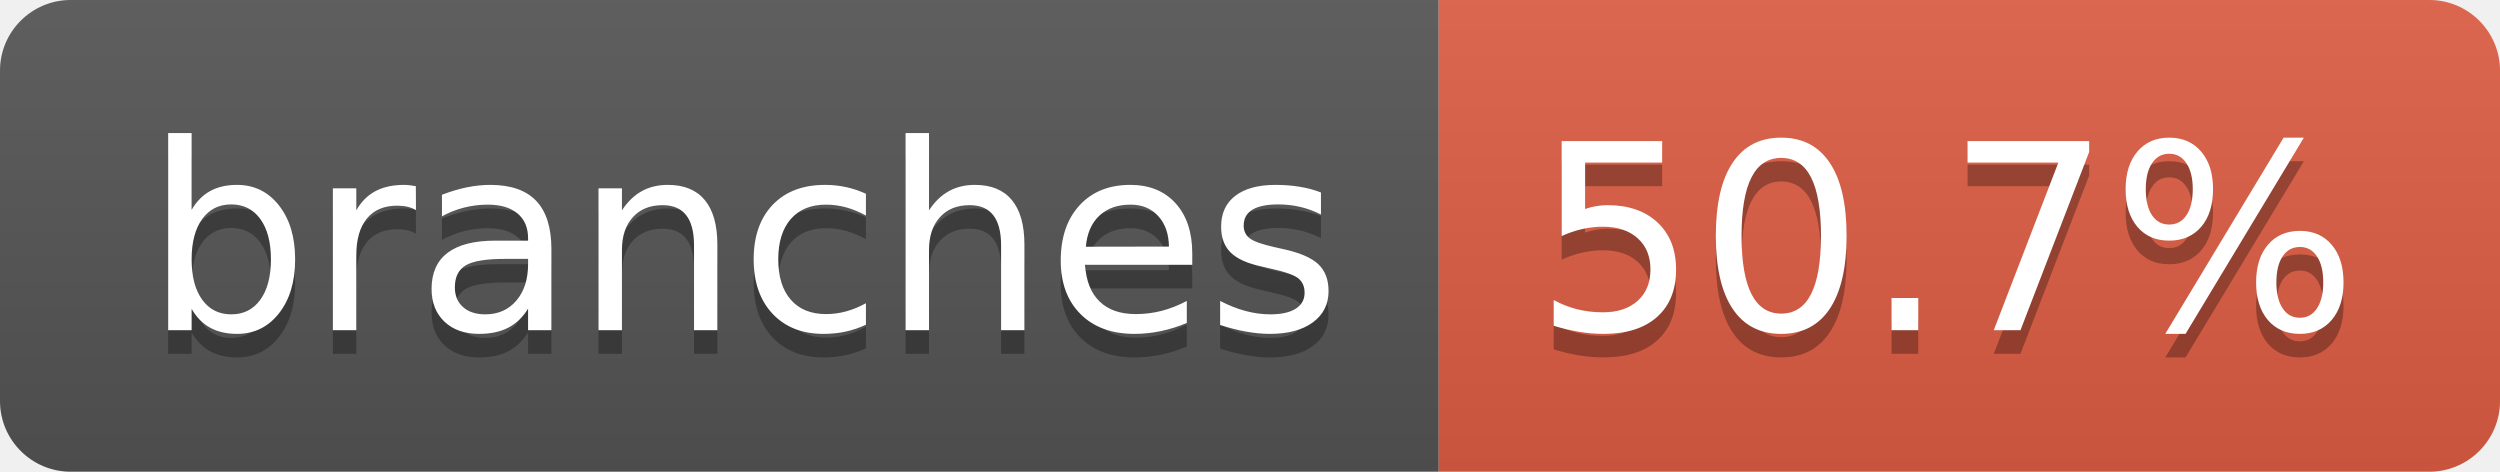
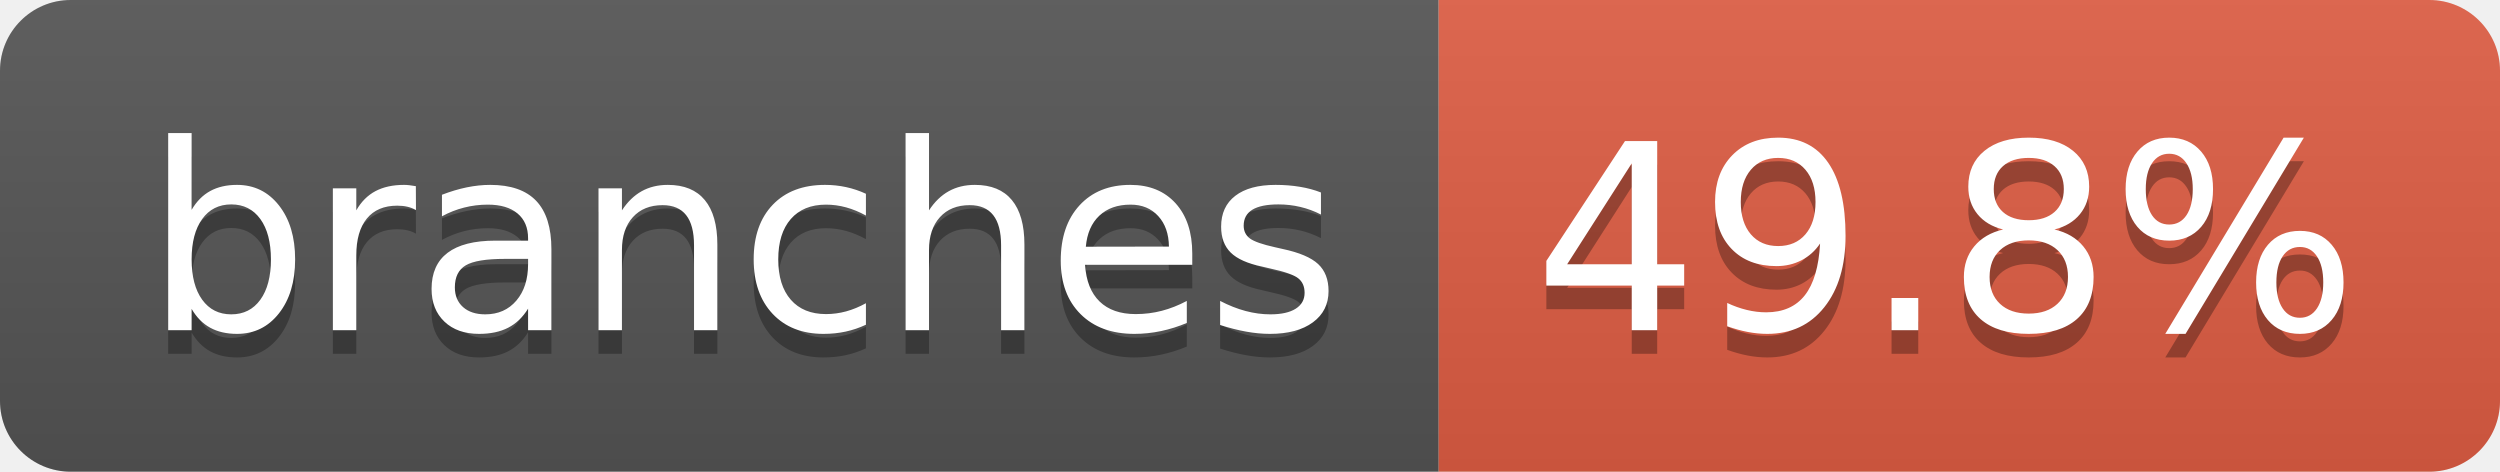
- <svg xmlns="http://www.w3.org/2000/svg" width="106" height="20" role="img" aria-label="branches: 50.7%">
+ <svg xmlns="http://www.w3.org/2000/svg" width="106" height="20" role="img" aria-label="branches: 49.8%">
  <linearGradient id="s" x2="0" y2="100%">
    <stop offset="0" stop-color="#bbb" stop-opacity=".1" />
    <stop offset="1" stop-opacity=".1" />
  </linearGradient>
  <clipPath id="r">
    <rect width="106" height="20" rx="3" fill="#fff" />
  </clipPath>
  <g clip-path="url(#r)">
    <rect width="61" height="20" fill="#555" />
    <rect x="61" width="45" height="20" fill="#e05d44" />
    <rect width="106" height="20" fill="url(#s)" />
  </g>
  <g fill="#fff" text-anchor="middle" font-family="Verdana,Geneva,DejaVu Sans,sans-serif" text-rendering="geometricPrecision" font-size="110">
    <text aria-hidden="true" x="315" y="150" fill="#010101" fill-opacity=".3" transform="scale(.1)" textLength="507">branches</text>
    <text x="315" y="140" transform="scale(.1)" fill="#fff" textLength="507">branches</text>
-     <text aria-hidden="true" x="825" y="150" fill="#010101" fill-opacity=".3" transform="scale(.1)" textLength="350">50.7%</text>
-     <text x="825" y="140" transform="scale(.1)" fill="#fff" textLength="350">50.7%</text>
+     <text aria-hidden="true" x="825" y="150" fill="#010101" fill-opacity=".3" transform="scale(.1)" textLength="350">49.8%</text>
+     <text x="825" y="140" transform="scale(.1)" fill="#fff" textLength="350">49.8%</text>
  </g>
</svg>
